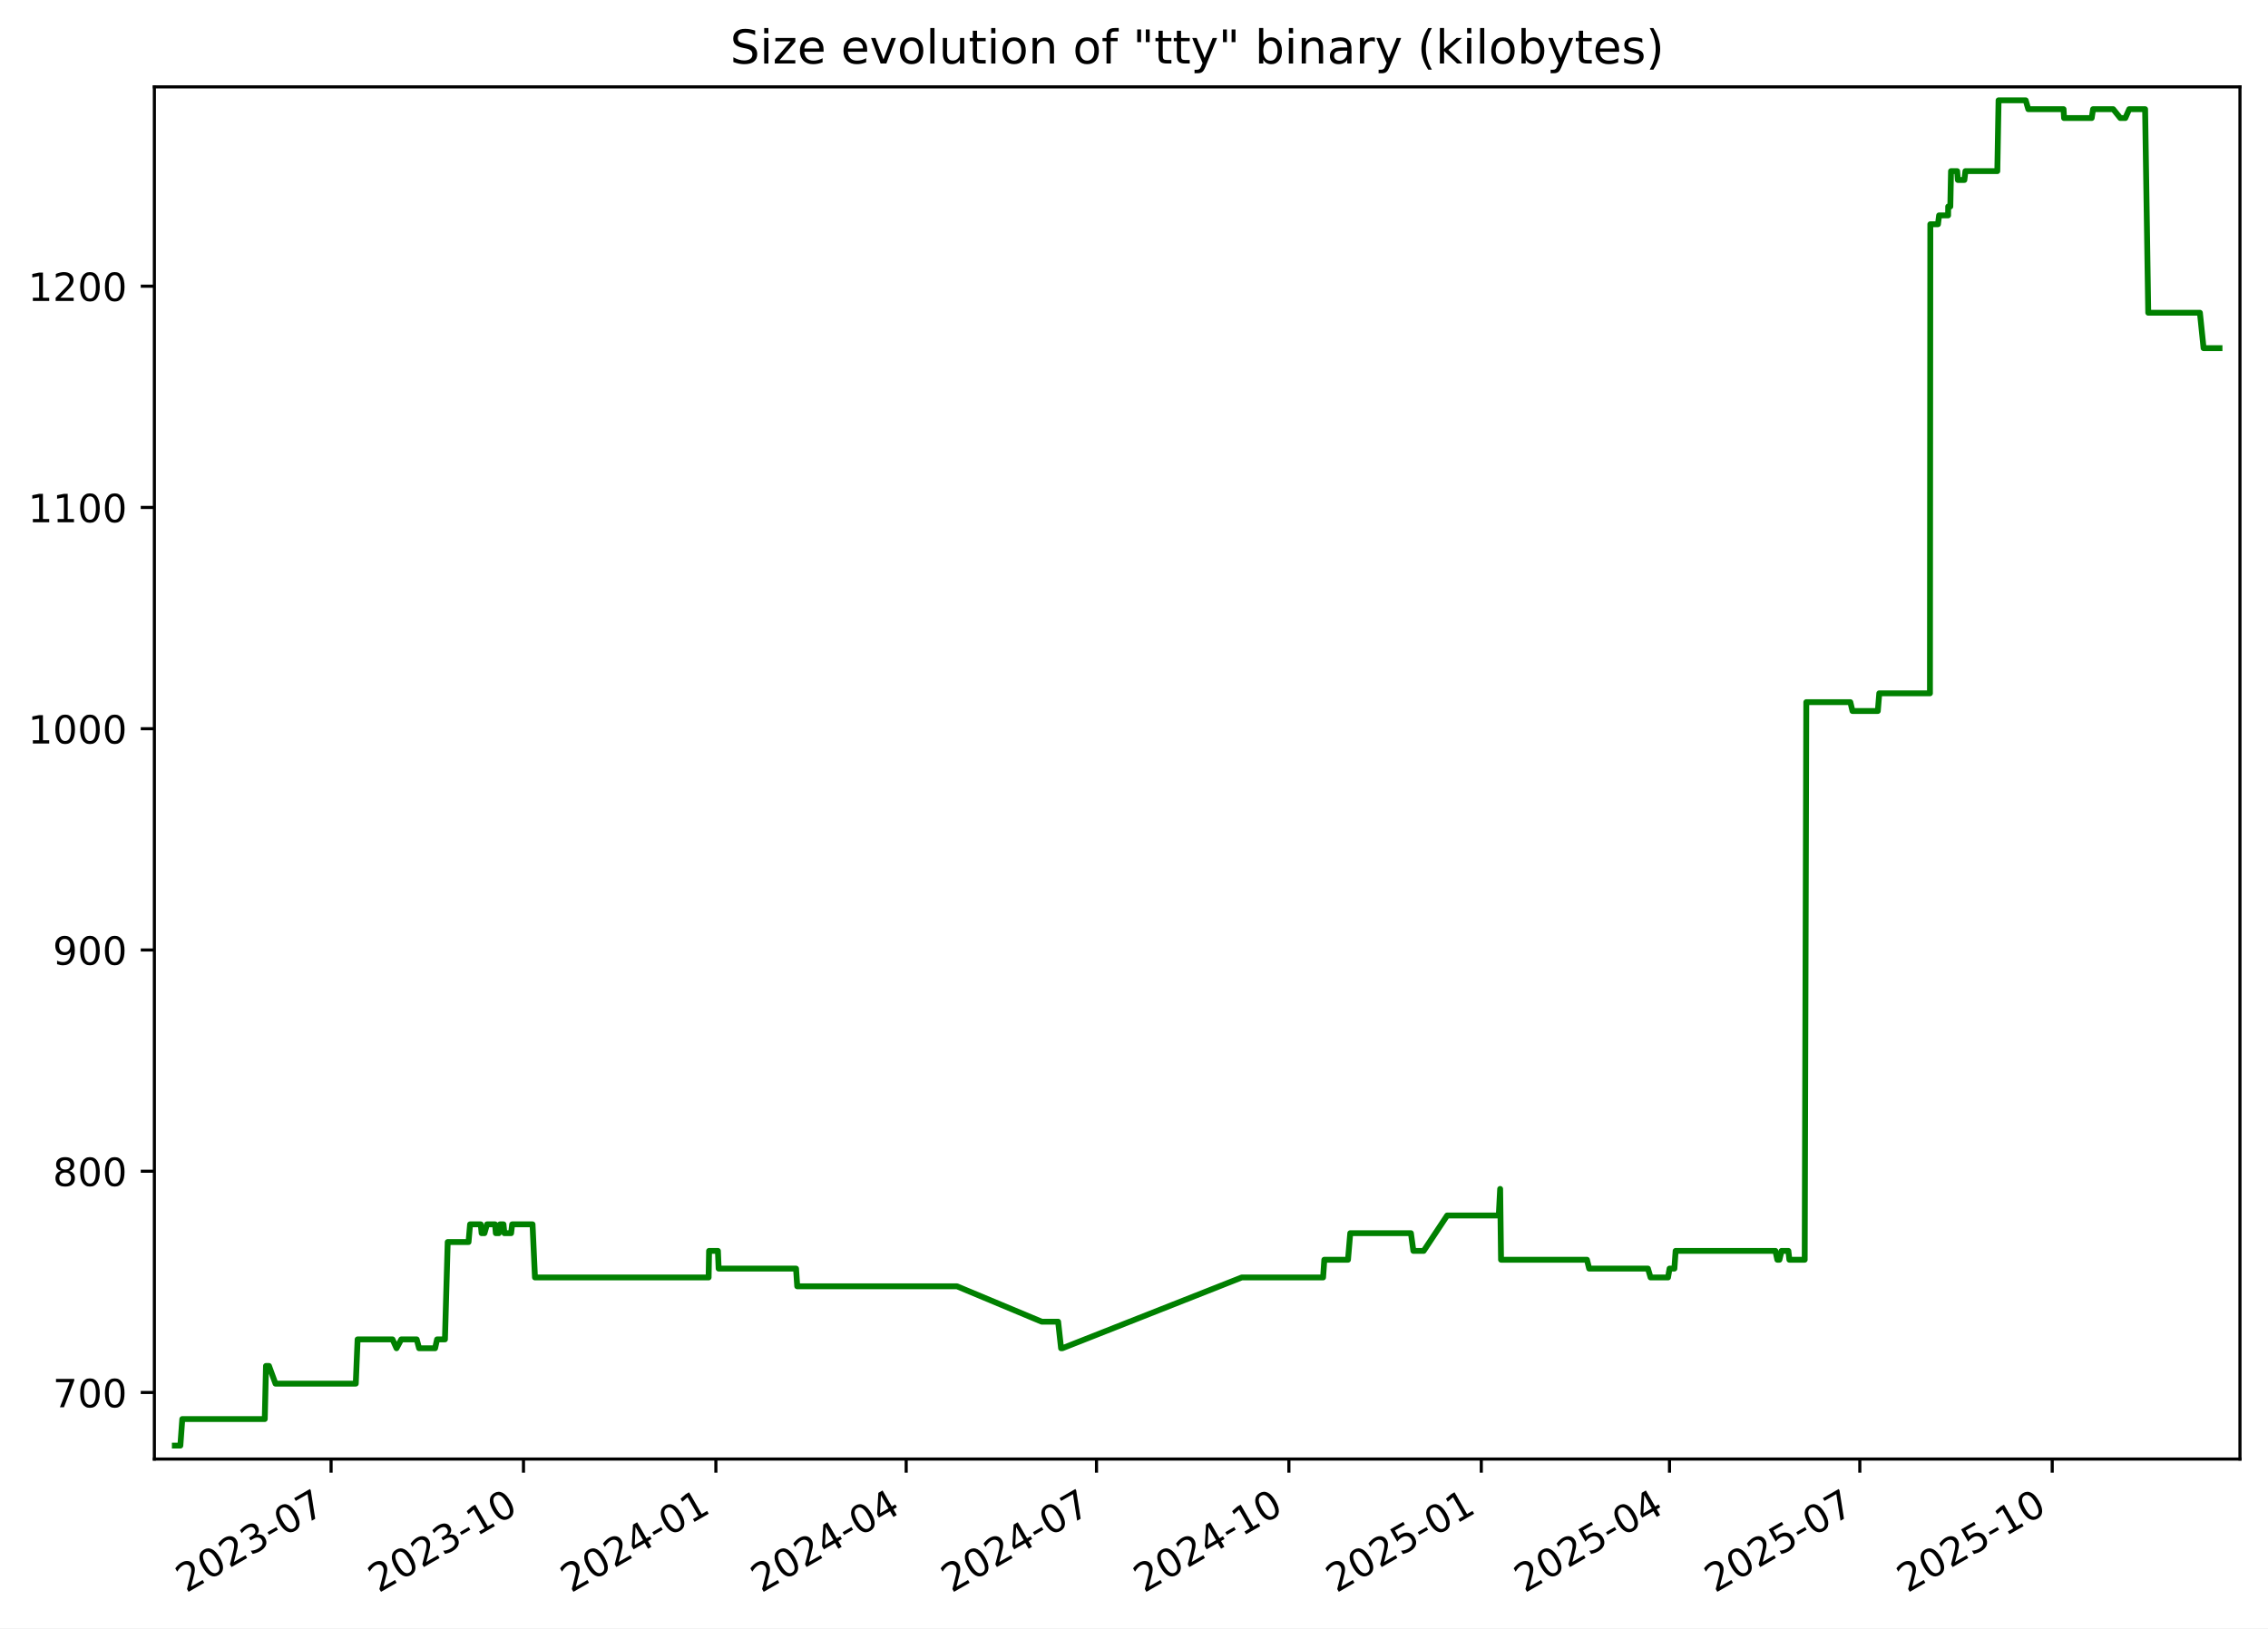
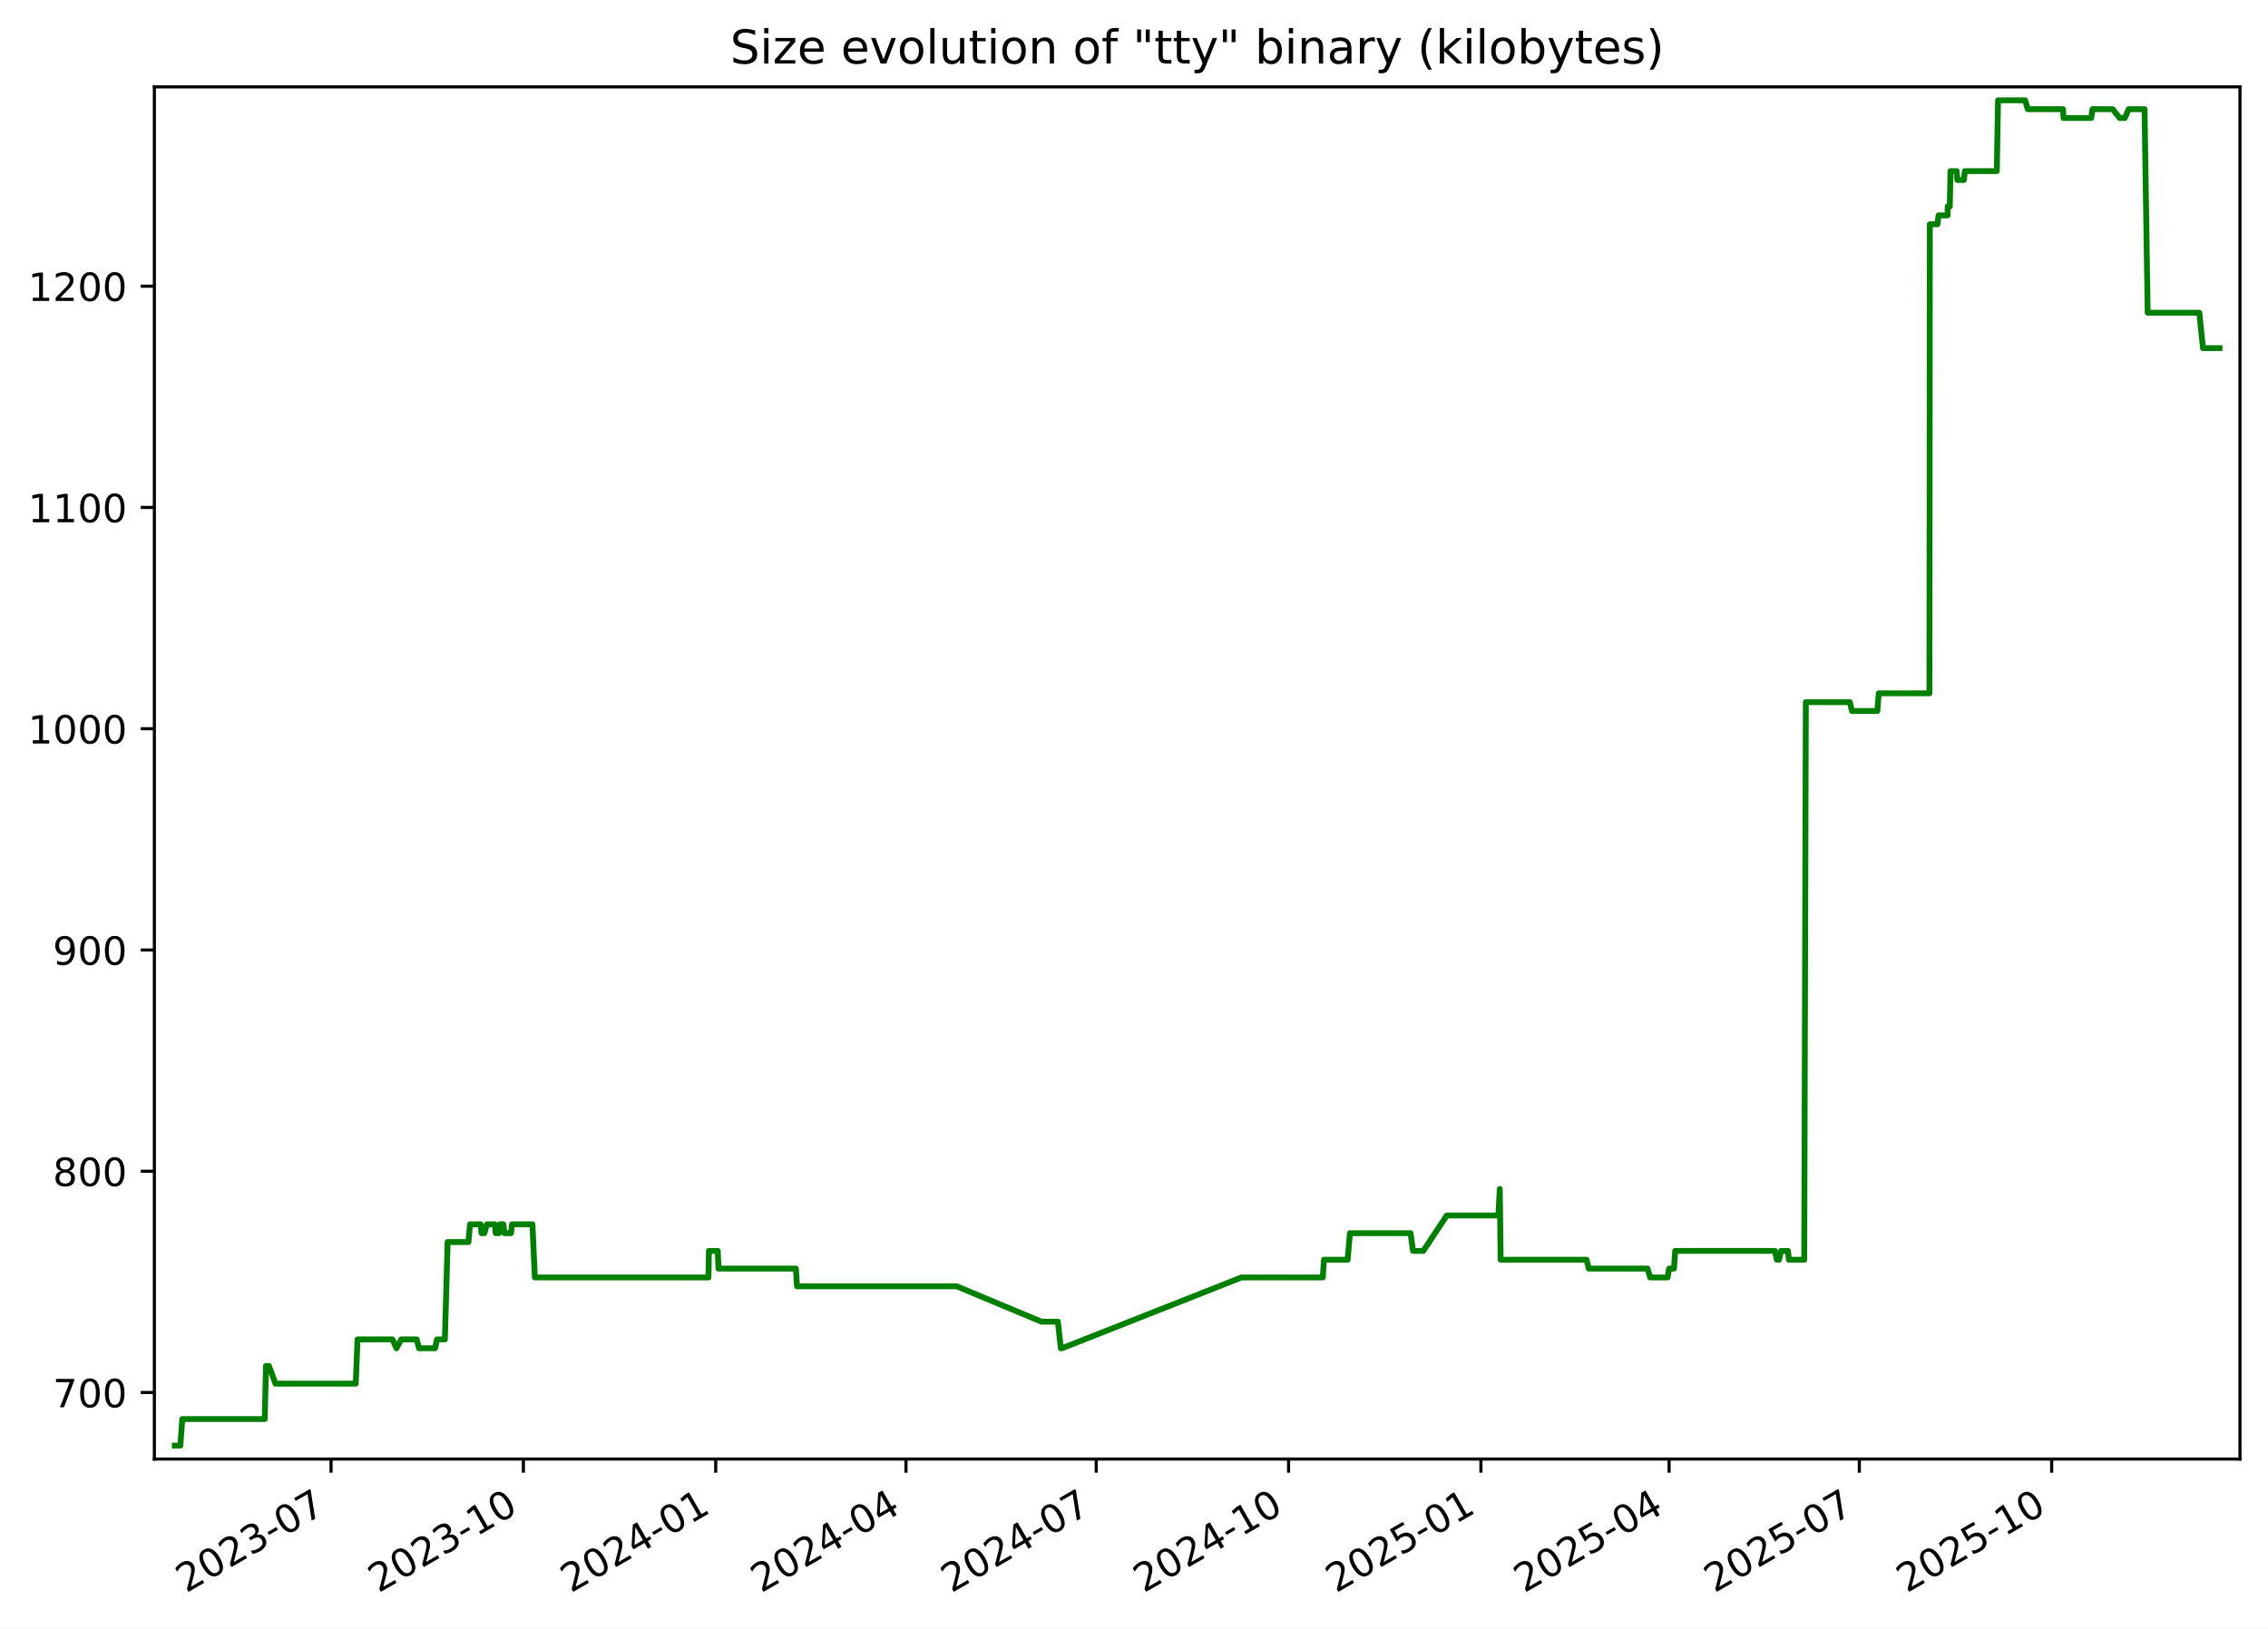
<svg xmlns="http://www.w3.org/2000/svg" xmlns:xlink="http://www.w3.org/1999/xlink" width="582.53pt" height="418.303pt" viewBox="0 0 582.53 418.303" version="1.1">
  <defs>
    <style type="text/css">*{stroke-linejoin: round; stroke-linecap: butt}</style>
  </defs>
  <g id="figure_1">
    <g id="patch_1">
      <path d="M -0 418.303  L 582.53 418.303  L 582.53 0  L -0 0  z " style="fill: #ffffff" />
    </g>
    <g id="axes_1">
      <g id="patch_2">
        <path d="M 39.65 374.83  L 575.33 374.83  L 575.33 22.318  L 39.65 22.318  z " style="fill: #ffffff" />
      </g>
      <g id="matplotlib.axis_1">
        <g id="xtick_1">
          <g id="line2d_1">
            <defs>
-               <path id="mdcde82b0c5" d="M 0 0  L 0 3.5  " style="stroke: #000000; stroke-width: 0.8" />
+               <path id="m034059e022" d="M 0 0  L 0 3.5  " style="stroke: #000000; stroke-width: 0.8" />
            </defs>
            <g>
-               <use xlink:href="#mdcde82b0c5" x="85.037" y="374.83" style="stroke: #000000; stroke-width: 0.8" />
+               <use xlink:href="#m034059e022" x="85.026" y="374.83" style="stroke: #000000; stroke-width: 0.8" />
            </g>
          </g>
          <g id="text_1">
-             <g transform="translate(47.81256 409.302) rotate(-30) scale(0.1 -0.1)">
+             <g transform="translate(47.80102 409.302) rotate(-30) scale(0.1 -0.1)">
              <defs>
                <path id="DejaVuSans-32" d="M 1228 531  L 3431 531  L 3431 0  L 469 0  L 469 531  Q 828 903 1448 1529  Q 2069 2156 2228 2338  Q 2531 2678 2651 2914  Q 2772 3150 2772 3378  Q 2772 3750 2511 3984  Q 2250 4219 1831 4219  Q 1534 4219 1204 4116  Q 875 4013 500 3803  L 500 4441  Q 881 4594 1212 4672  Q 1544 4750 1819 4750  Q 2544 4750 2975 4387  Q 3406 4025 3406 3419  Q 3406 3131 3298 2873  Q 3191 2616 2906 2266  Q 2828 2175 2409 1742  Q 1991 1309 1228 531  z " transform="scale(0.015625)" />
                <path id="DejaVuSans-30" d="M 2034 4250  Q 1547 4250 1301 3770  Q 1056 3291 1056 2328  Q 1056 1369 1301 889  Q 1547 409 2034 409  Q 2525 409 2770 889  Q 3016 1369 3016 2328  Q 3016 3291 2770 3770  Q 2525 4250 2034 4250  z M 2034 4750  Q 2819 4750 3233 4129  Q 3647 3509 3647 2328  Q 3647 1150 3233 529  Q 2819 -91 2034 -91  Q 1250 -91 836 529  Q 422 1150 422 2328  Q 422 3509 836 4129  Q 1250 4750 2034 4750  z " transform="scale(0.015625)" />
                <path id="DejaVuSans-33" d="M 2597 2516  Q 3050 2419 3304 2112  Q 3559 1806 3559 1356  Q 3559 666 3084 287  Q 2609 -91 1734 -91  Q 1441 -91 1130 -33  Q 819 25 488 141  L 488 750  Q 750 597 1062 519  Q 1375 441 1716 441  Q 2309 441 2620 675  Q 2931 909 2931 1356  Q 2931 1769 2642 2001  Q 2353 2234 1838 2234  L 1294 2234  L 1294 2753  L 1863 2753  Q 2328 2753 2575 2939  Q 2822 3125 2822 3475  Q 2822 3834 2567 4026  Q 2313 4219 1838 4219  Q 1578 4219 1281 4162  Q 984 4106 628 3988  L 628 4550  Q 988 4650 1302 4700  Q 1616 4750 1894 4750  Q 2613 4750 3031 4423  Q 3450 4097 3450 3541  Q 3450 3153 3228 2886  Q 3006 2619 2597 2516  z " transform="scale(0.015625)" />
                <path id="DejaVuSans-2d" d="M 313 2009  L 1997 2009  L 1997 1497  L 313 1497  L 313 2009  z " transform="scale(0.015625)" />
                <path id="DejaVuSans-37" d="M 525 4666  L 3525 4666  L 3525 4397  L 1831 0  L 1172 0  L 2766 4134  L 525 4134  L 525 4666  z " transform="scale(0.015625)" />
              </defs>
              <use xlink:href="#DejaVuSans-32" />
              <use xlink:href="#DejaVuSans-30" x="63.623" />
              <use xlink:href="#DejaVuSans-32" x="127.246" />
              <use xlink:href="#DejaVuSans-33" x="190.869" />
              <use xlink:href="#DejaVuSans-2d" x="254.492" />
              <use xlink:href="#DejaVuSans-30" x="290.576" />
              <use xlink:href="#DejaVuSans-37" x="354.199" />
            </g>
          </g>
        </g>
        <g id="xtick_2">
          <g id="line2d_2">
            <g>
-               <use xlink:href="#mdcde82b0c5" x="134.455" y="374.83" style="stroke: #000000; stroke-width: 0.8" />
+               <use xlink:href="#m034059e022" x="134.429" y="374.83" style="stroke: #000000; stroke-width: 0.8" />
            </g>
          </g>
          <g id="text_2">
-             <g transform="translate(97.2297 409.302) rotate(-30) scale(0.1 -0.1)">
+             <g transform="translate(97.20394 409.302) rotate(-30) scale(0.1 -0.1)">
              <defs>
                <path id="DejaVuSans-31" d="M 794 531  L 1825 531  L 1825 4091  L 703 3866  L 703 4441  L 1819 4666  L 2450 4666  L 2450 531  L 3481 531  L 3481 0  L 794 0  L 794 531  z " transform="scale(0.015625)" />
              </defs>
              <use xlink:href="#DejaVuSans-32" />
              <use xlink:href="#DejaVuSans-30" x="63.623" />
              <use xlink:href="#DejaVuSans-32" x="127.246" />
              <use xlink:href="#DejaVuSans-33" x="190.869" />
              <use xlink:href="#DejaVuSans-2d" x="254.492" />
              <use xlink:href="#DejaVuSans-31" x="290.576" />
              <use xlink:href="#DejaVuSans-30" x="354.199" />
            </g>
          </g>
        </g>
        <g id="xtick_3">
          <g id="line2d_3">
            <g>
-               <use xlink:href="#mdcde82b0c5" x="183.872" y="374.83" style="stroke: #000000; stroke-width: 0.8" />
+               <use xlink:href="#m034059e022" x="183.832" y="374.83" style="stroke: #000000; stroke-width: 0.8" />
            </g>
          </g>
          <g id="text_3">
-             <g transform="translate(146.6468 409.302) rotate(-30) scale(0.1 -0.1)">
+             <g transform="translate(146.6069 409.302) rotate(-30) scale(0.1 -0.1)">
              <defs>
                <path id="DejaVuSans-34" d="M 2419 4116  L 825 1625  L 2419 1625  L 2419 4116  z M 2253 4666  L 3047 4666  L 3047 1625  L 3713 1625  L 3713 1100  L 3047 1100  L 3047 0  L 2419 0  L 2419 1100  L 313 1100  L 313 1709  L 2253 4666  z " transform="scale(0.015625)" />
              </defs>
              <use xlink:href="#DejaVuSans-32" />
              <use xlink:href="#DejaVuSans-30" x="63.623" />
              <use xlink:href="#DejaVuSans-32" x="127.246" />
              <use xlink:href="#DejaVuSans-34" x="190.869" />
              <use xlink:href="#DejaVuSans-2d" x="254.492" />
              <use xlink:href="#DejaVuSans-30" x="290.576" />
              <use xlink:href="#DejaVuSans-31" x="354.199" />
            </g>
          </g>
        </g>
        <g id="xtick_4">
          <g id="line2d_4">
            <g>
-               <use xlink:href="#mdcde82b0c5" x="232.752" y="374.83" style="stroke: #000000; stroke-width: 0.8" />
+               <use xlink:href="#m034059e022" x="232.698" y="374.83" style="stroke: #000000; stroke-width: 0.8" />
            </g>
          </g>
          <g id="text_4">
-             <g transform="translate(195.5268 409.302) rotate(-30) scale(0.1 -0.1)">
+             <g transform="translate(195.4728 409.302) rotate(-30) scale(0.1 -0.1)">
              <use xlink:href="#DejaVuSans-32" />
              <use xlink:href="#DejaVuSans-30" x="63.623" />
              <use xlink:href="#DejaVuSans-32" x="127.246" />
              <use xlink:href="#DejaVuSans-34" x="190.869" />
              <use xlink:href="#DejaVuSans-2d" x="254.492" />
              <use xlink:href="#DejaVuSans-30" x="290.576" />
              <use xlink:href="#DejaVuSans-34" x="354.199" />
            </g>
          </g>
        </g>
        <g id="xtick_5">
          <g id="line2d_5">
            <g>
-               <use xlink:href="#mdcde82b0c5" x="281.632" y="374.83" style="stroke: #000000; stroke-width: 0.8" />
+               <use xlink:href="#m034059e022" x="281.564" y="374.83" style="stroke: #000000; stroke-width: 0.8" />
            </g>
          </g>
          <g id="text_5">
-             <g transform="translate(244.4068 409.302) rotate(-30) scale(0.1 -0.1)">
+             <g transform="translate(244.3387 409.302) rotate(-30) scale(0.1 -0.1)">
              <use xlink:href="#DejaVuSans-32" />
              <use xlink:href="#DejaVuSans-30" x="63.623" />
              <use xlink:href="#DejaVuSans-32" x="127.246" />
              <use xlink:href="#DejaVuSans-34" x="190.869" />
              <use xlink:href="#DejaVuSans-2d" x="254.492" />
              <use xlink:href="#DejaVuSans-30" x="290.576" />
              <use xlink:href="#DejaVuSans-37" x="354.199" />
            </g>
          </g>
        </g>
        <g id="xtick_6">
          <g id="line2d_6">
            <g>
-               <use xlink:href="#mdcde82b0c5" x="331.049" y="374.83" style="stroke: #000000; stroke-width: 0.8" />
+               <use xlink:href="#m034059e022" x="330.966" y="374.83" style="stroke: #000000; stroke-width: 0.8" />
            </g>
          </g>
          <g id="text_6">
-             <g transform="translate(293.824 409.302) rotate(-30) scale(0.1 -0.1)">
+             <g transform="translate(293.7416 409.302) rotate(-30) scale(0.1 -0.1)">
              <use xlink:href="#DejaVuSans-32" />
              <use xlink:href="#DejaVuSans-30" x="63.623" />
              <use xlink:href="#DejaVuSans-32" x="127.246" />
              <use xlink:href="#DejaVuSans-34" x="190.869" />
              <use xlink:href="#DejaVuSans-2d" x="254.492" />
              <use xlink:href="#DejaVuSans-31" x="290.576" />
              <use xlink:href="#DejaVuSans-30" x="354.199" />
            </g>
          </g>
        </g>
        <g id="xtick_7">
          <g id="line2d_7">
            <g>
-               <use xlink:href="#mdcde82b0c5" x="380.466" y="374.83" style="stroke: #000000; stroke-width: 0.8" />
+               <use xlink:href="#m034059e022" x="380.369" y="374.83" style="stroke: #000000; stroke-width: 0.8" />
            </g>
          </g>
          <g id="text_7">
-             <g transform="translate(343.2411 409.302) rotate(-30) scale(0.1 -0.1)">
+             <g transform="translate(343.1446 409.302) rotate(-30) scale(0.1 -0.1)">
              <defs>
                <path id="DejaVuSans-35" d="M 691 4666  L 3169 4666  L 3169 4134  L 1269 4134  L 1269 2991  Q 1406 3038 1543 3061  Q 1681 3084 1819 3084  Q 2600 3084 3056 2656  Q 3513 2228 3513 1497  Q 3513 744 3044 326  Q 2575 -91 1722 -91  Q 1428 -91 1123 -41  Q 819 9 494 109  L 494 744  Q 775 591 1075 516  Q 1375 441 1709 441  Q 2250 441 2565 725  Q 2881 1009 2881 1497  Q 2881 1984 2565 2268  Q 2250 2553 1709 2553  Q 1456 2553 1204 2497  Q 953 2441 691 2322  L 691 4666  z " transform="scale(0.015625)" />
              </defs>
              <use xlink:href="#DejaVuSans-32" />
              <use xlink:href="#DejaVuSans-30" x="63.623" />
              <use xlink:href="#DejaVuSans-32" x="127.246" />
              <use xlink:href="#DejaVuSans-35" x="190.869" />
              <use xlink:href="#DejaVuSans-2d" x="254.492" />
              <use xlink:href="#DejaVuSans-30" x="290.576" />
              <use xlink:href="#DejaVuSans-31" x="354.199" />
            </g>
          </g>
        </g>
        <g id="xtick_8">
          <g id="line2d_8">
            <g>
-               <use xlink:href="#mdcde82b0c5" x="428.809" y="374.83" style="stroke: #000000; stroke-width: 0.8" />
+               <use xlink:href="#m034059e022" x="428.698" y="374.83" style="stroke: #000000; stroke-width: 0.8" />
            </g>
          </g>
          <g id="text_8">
-             <g transform="translate(391.584 409.302) rotate(-30) scale(0.1 -0.1)">
+             <g transform="translate(391.4735 409.302) rotate(-30) scale(0.1 -0.1)">
              <use xlink:href="#DejaVuSans-32" />
              <use xlink:href="#DejaVuSans-30" x="63.623" />
              <use xlink:href="#DejaVuSans-32" x="127.246" />
              <use xlink:href="#DejaVuSans-35" x="190.869" />
              <use xlink:href="#DejaVuSans-2d" x="254.492" />
              <use xlink:href="#DejaVuSans-30" x="290.576" />
              <use xlink:href="#DejaVuSans-34" x="354.199" />
            </g>
          </g>
        </g>
        <g id="xtick_9">
          <g id="line2d_9">
            <g>
-               <use xlink:href="#mdcde82b0c5" x="477.689" y="374.83" style="stroke: #000000; stroke-width: 0.8" />
+               <use xlink:href="#m034059e022" x="477.564" y="374.83" style="stroke: #000000; stroke-width: 0.8" />
            </g>
          </g>
          <g id="text_9">
-             <g transform="translate(440.4639 409.302) rotate(-30) scale(0.1 -0.1)">
+             <g transform="translate(440.3394 409.302) rotate(-30) scale(0.1 -0.1)">
              <use xlink:href="#DejaVuSans-32" />
              <use xlink:href="#DejaVuSans-30" x="63.623" />
              <use xlink:href="#DejaVuSans-32" x="127.246" />
              <use xlink:href="#DejaVuSans-35" x="190.869" />
              <use xlink:href="#DejaVuSans-2d" x="254.492" />
              <use xlink:href="#DejaVuSans-30" x="290.576" />
              <use xlink:href="#DejaVuSans-37" x="354.199" />
            </g>
          </g>
        </g>
        <g id="xtick_10">
          <g id="line2d_10">
            <g>
-               <use xlink:href="#mdcde82b0c5" x="527.106" y="374.83" style="stroke: #000000; stroke-width: 0.8" />
+               <use xlink:href="#m034059e022" x="526.967" y="374.83" style="stroke: #000000; stroke-width: 0.8" />
            </g>
          </g>
          <g id="text_10">
-             <g transform="translate(489.8811 409.302) rotate(-30) scale(0.1 -0.1)">
+             <g transform="translate(489.7424 409.302) rotate(-30) scale(0.1 -0.1)">
              <use xlink:href="#DejaVuSans-32" />
              <use xlink:href="#DejaVuSans-30" x="63.623" />
              <use xlink:href="#DejaVuSans-32" x="127.246" />
              <use xlink:href="#DejaVuSans-35" x="190.869" />
              <use xlink:href="#DejaVuSans-2d" x="254.492" />
              <use xlink:href="#DejaVuSans-31" x="290.576" />
              <use xlink:href="#DejaVuSans-30" x="354.199" />
            </g>
          </g>
        </g>
      </g>
      <g id="matplotlib.axis_2">
        <g id="ytick_1">
          <g id="line2d_11">
            <defs>
-               <path id="mbd09df5cad" d="M 0 0  L -3.5 0  " style="stroke: #000000; stroke-width: 0.8" />
+               <path id="md535b065e2" d="M 0 0  L -3.5 0  " style="stroke: #000000; stroke-width: 0.8" />
            </defs>
            <g>
-               <use xlink:href="#mbd09df5cad" x="39.65" y="357.732" style="stroke: #000000; stroke-width: 0.8" />
+               <use xlink:href="#md535b065e2" x="39.65" y="357.732" style="stroke: #000000; stroke-width: 0.8" />
            </g>
          </g>
          <g id="text_11">
            <g transform="translate(13.5625 361.5312) scale(0.1 -0.1)">
              <use xlink:href="#DejaVuSans-37" />
              <use xlink:href="#DejaVuSans-30" x="63.623" />
              <use xlink:href="#DejaVuSans-30" x="127.246" />
            </g>
          </g>
        </g>
        <g id="ytick_2">
          <g id="line2d_12">
            <g>
-               <use xlink:href="#mbd09df5cad" x="39.65" y="300.89" style="stroke: #000000; stroke-width: 0.8" />
+               <use xlink:href="#md535b065e2" x="39.65" y="300.89" style="stroke: #000000; stroke-width: 0.8" />
            </g>
          </g>
          <g id="text_12">
            <g transform="translate(13.5625 304.6891) scale(0.1 -0.1)">
              <defs>
                <path id="DejaVuSans-38" d="M 2034 2216  Q 1584 2216 1326 1975  Q 1069 1734 1069 1313  Q 1069 891 1326 650  Q 1584 409 2034 409  Q 2484 409 2743 651  Q 3003 894 3003 1313  Q 3003 1734 2745 1975  Q 2488 2216 2034 2216  z M 1403 2484  Q 997 2584 770 2862  Q 544 3141 544 3541  Q 544 4100 942 4425  Q 1341 4750 2034 4750  Q 2731 4750 3128 4425  Q 3525 4100 3525 3541  Q 3525 3141 3298 2862  Q 3072 2584 2669 2484  Q 3125 2378 3379 2068  Q 3634 1759 3634 1313  Q 3634 634 3220 271  Q 2806 -91 2034 -91  Q 1263 -91 848 271  Q 434 634 434 1313  Q 434 1759 690 2068  Q 947 2378 1403 2484  z M 1172 3481  Q 1172 3119 1398 2916  Q 1625 2713 2034 2713  Q 2441 2713 2670 2916  Q 2900 3119 2900 3481  Q 2900 3844 2670 4047  Q 2441 4250 2034 4250  Q 1625 4250 1398 4047  Q 1172 3844 1172 3481  z " transform="scale(0.015625)" />
              </defs>
              <use xlink:href="#DejaVuSans-38" />
              <use xlink:href="#DejaVuSans-30" x="63.623" />
              <use xlink:href="#DejaVuSans-30" x="127.246" />
            </g>
          </g>
        </g>
        <g id="ytick_3">
          <g id="line2d_13">
            <g>
-               <use xlink:href="#mbd09df5cad" x="39.65" y="244.048" style="stroke: #000000; stroke-width: 0.8" />
+               <use xlink:href="#md535b065e2" x="39.65" y="244.048" style="stroke: #000000; stroke-width: 0.8" />
            </g>
          </g>
          <g id="text_13">
            <g transform="translate(13.5625 247.847) scale(0.1 -0.1)">
              <defs>
                <path id="DejaVuSans-39" d="M 703 97  L 703 672  Q 941 559 1184 500  Q 1428 441 1663 441  Q 2288 441 2617 861  Q 2947 1281 2994 2138  Q 2813 1869 2534 1725  Q 2256 1581 1919 1581  Q 1219 1581 811 2004  Q 403 2428 403 3163  Q 403 3881 828 4315  Q 1253 4750 1959 4750  Q 2769 4750 3195 4129  Q 3622 3509 3622 2328  Q 3622 1225 3098 567  Q 2575 -91 1691 -91  Q 1453 -91 1209 -44  Q 966 3 703 97  z M 1959 2075  Q 2384 2075 2632 2365  Q 2881 2656 2881 3163  Q 2881 3666 2632 3958  Q 2384 4250 1959 4250  Q 1534 4250 1286 3958  Q 1038 3666 1038 3163  Q 1038 2656 1286 2365  Q 1534 2075 1959 2075  z " transform="scale(0.015625)" />
              </defs>
              <use xlink:href="#DejaVuSans-39" />
              <use xlink:href="#DejaVuSans-30" x="63.623" />
              <use xlink:href="#DejaVuSans-30" x="127.246" />
            </g>
          </g>
        </g>
        <g id="ytick_4">
          <g id="line2d_14">
            <g>
-               <use xlink:href="#mbd09df5cad" x="39.65" y="187.206" style="stroke: #000000; stroke-width: 0.8" />
+               <use xlink:href="#md535b065e2" x="39.65" y="187.206" style="stroke: #000000; stroke-width: 0.8" />
            </g>
          </g>
          <g id="text_14">
            <g transform="translate(7.2 191.0049) scale(0.1 -0.1)">
              <use xlink:href="#DejaVuSans-31" />
              <use xlink:href="#DejaVuSans-30" x="63.623" />
              <use xlink:href="#DejaVuSans-30" x="127.246" />
              <use xlink:href="#DejaVuSans-30" x="190.869" />
            </g>
          </g>
        </g>
        <g id="ytick_5">
          <g id="line2d_15">
            <g>
-               <use xlink:href="#mbd09df5cad" x="39.65" y="130.364" style="stroke: #000000; stroke-width: 0.8" />
+               <use xlink:href="#md535b065e2" x="39.65" y="130.364" style="stroke: #000000; stroke-width: 0.8" />
            </g>
          </g>
          <g id="text_15">
            <g transform="translate(7.2 134.1628) scale(0.1 -0.1)">
              <use xlink:href="#DejaVuSans-31" />
              <use xlink:href="#DejaVuSans-31" x="63.623" />
              <use xlink:href="#DejaVuSans-30" x="127.246" />
              <use xlink:href="#DejaVuSans-30" x="190.869" />
            </g>
          </g>
        </g>
        <g id="ytick_6">
          <g id="line2d_16">
            <g>
-               <use xlink:href="#mbd09df5cad" x="39.65" y="73.521" style="stroke: #000000; stroke-width: 0.8" />
+               <use xlink:href="#md535b065e2" x="39.65" y="73.521" style="stroke: #000000; stroke-width: 0.8" />
            </g>
          </g>
          <g id="text_16">
            <g transform="translate(7.2 77.32071) scale(0.1 -0.1)">
              <use xlink:href="#DejaVuSans-31" />
              <use xlink:href="#DejaVuSans-32" x="63.623" />
              <use xlink:href="#DejaVuSans-30" x="127.246" />
              <use xlink:href="#DejaVuSans-30" x="190.869" />
            </g>
          </g>
        </g>
      </g>
      <g id="line2d_17">
-         <path d="M 44.902 371.374  L 46.324 371.374  L 46.821 364.553  L 68.006 364.553  L 68.321 350.911  L 69.088 350.911  L 70.762 355.458  L 91.381 355.458  L 91.849 344.09  L 100.818 344.09  L 101.848 346.364  L 103.066 344.09  L 107.033 344.09  L 107.641 346.364  L 111.755 346.364  L 112.258 344.09  L 114.284 344.09  L 114.991 319.079  L 120.344 319.079  L 120.738 314.532  L 123.478 314.532  L 123.7 316.806  L 124.432 316.806  L 125.089 314.532  L 127.158 314.532  L 127.349 316.806  L 128.124 316.806  L 128.426 314.532  L 129.315 314.532  L 129.555 316.806  L 131.279 316.806  L 131.545 314.532  L 136.781 314.532  L 137.403 328.174  L 182.008 328.174  L 182.124 321.353  L 184.396 321.353  L 184.581 325.9  L 204.463 325.9  L 204.765 330.448  L 245.794 330.448  L 267.565 339.543  L 271.778 339.543  L 272.535 346.364  L 272.862 346.364  L 318.955 328.174  L 339.834 328.174  L 340.147 323.627  L 346.228 323.627  L 346.808 316.806  L 362.392 316.806  L 363.023 321.353  L 365.667 321.353  L 371.701 312.258  L 384.954 312.258  L 385.312 305.437  L 385.538 323.627  L 407.607 323.627  L 408.171 325.9  L 423.267 325.9  L 423.946 328.174  L 428.431 328.174  L 428.818 325.9  L 430.065 325.9  L 430.381 321.353  L 456.01 321.353  L 456.504 323.627  L 457.042 323.627  L 457.586 321.353  L 459.339 321.353  L 459.597 323.627  L 463.535 323.627  L 463.943 180.385  L 475.256 180.385  L 475.805 182.658  L 482.315 182.658  L 482.684 178.111  L 495.703 178.111  L 495.799 57.606  L 497.766 57.606  L 498.049 55.332  L 500.37 55.332  L 500.387 53.058  L 500.931 53.058  L 501.115 43.964  L 502.699 43.964  L 502.865 46.237  L 504.545 46.237  L 504.812 43.964  L 513.007 43.964  L 513.326 25.774  L 520.297 25.774  L 520.964 28.048  L 530.021 28.048  L 530.147 30.321  L 537.249 30.321  L 537.597 28.048  L 542.768 28.048  L 544.593 30.321  L 545.887 30.321  L 546.885 28.048  L 550.967 28.048  L 551.771 80.343  L 565.042 80.343  L 565.982 89.437  L 570.078 89.437  L 570.078 89.437  " clip-path="url(#p24b322e560)" style="fill: none; stroke: #008000; stroke-width: 1.5; stroke-linecap: square" />
+         <path d="M 44.902 371.374  L 46.323 371.374  L 46.821 364.553  L 67.999 364.553  L 68.314 350.911  L 69.081 350.911  L 70.755 355.458  L 91.367 355.458  L 91.835 344.09  L 100.802 344.09  L 101.832 346.364  L 103.049 344.09  L 107.015 344.09  L 107.623 346.364  L 111.735 346.364  L 112.239 344.09  L 114.264 344.09  L 114.971 319.079  L 120.322 319.079  L 120.717 314.532  L 123.455 314.532  L 123.677 316.806  L 124.41 316.806  L 125.066 314.532  L 127.134 314.532  L 127.325 316.806  L 128.1 316.806  L 128.402 314.532  L 129.29 314.532  L 129.531 316.806  L 131.255 316.806  L 131.52 314.532  L 136.754 314.532  L 137.377 328.174  L 181.968 328.174  L 182.084 321.353  L 184.355 321.353  L 184.541 325.9  L 204.417 325.9  L 204.719 330.448  L 245.736 330.448  L 267.501 339.543  L 271.713 339.543  L 272.469 346.364  L 272.796 346.364  L 318.876 328.174  L 339.75 328.174  L 340.062 323.627  L 346.141 323.627  L 346.722 316.806  L 362.301 316.806  L 362.931 321.353  L 365.575 321.353  L 371.607 312.258  L 384.856 312.258  L 385.214 305.437  L 385.44 323.627  L 407.502 323.627  L 408.066 325.9  L 423.158 325.9  L 423.837 328.174  L 428.32 328.174  L 428.707 325.9  L 429.954 325.9  L 430.271 321.353  L 455.892 321.353  L 456.385 323.627  L 456.924 323.627  L 457.467 321.353  L 459.22 321.353  L 459.478 323.627  L 463.415 323.627  L 463.823 180.385  L 475.133 180.385  L 475.681 182.658  L 482.189 182.658  L 482.558 178.111  L 495.573 178.111  L 495.669 57.606  L 497.636 57.606  L 497.919 55.332  L 500.239 55.332  L 500.256 53.058  L 500.8 53.058  L 500.983 43.964  L 502.568 43.964  L 502.733 46.237  L 504.413 46.237  L 504.68 43.964  L 512.872 43.964  L 513.192 25.774  L 520.16 25.774  L 520.827 28.048  L 529.882 28.048  L 530.007 30.321  L 537.107 30.321  L 537.455 28.048  L 542.625 28.048  L 544.449 30.321  L 545.743 30.321  L 546.741 28.048  L 550.822 28.048  L 551.626 80.343  L 564.892 80.343  L 565.832 89.437  L 570.078 89.437  L 570.078 89.437  " clip-path="url(#p4b0ff4ee1b)" style="fill: none; stroke: #008000; stroke-width: 1.5; stroke-linecap: square" />
      </g>
      <g id="patch_3">
        <path d="M 39.65 374.83  L 39.65 22.318  " style="fill: none; stroke: #000000; stroke-width: 0.8; stroke-linejoin: miter; stroke-linecap: square" />
      </g>
      <g id="patch_4">
        <path d="M 575.33 374.83  L 575.33 22.318  " style="fill: none; stroke: #000000; stroke-width: 0.8; stroke-linejoin: miter; stroke-linecap: square" />
      </g>
      <g id="patch_5">
        <path d="M 39.65 374.83  L 575.33 374.83  " style="fill: none; stroke: #000000; stroke-width: 0.8; stroke-linejoin: miter; stroke-linecap: square" />
      </g>
      <g id="patch_6">
        <path d="M 39.65 22.318  L 575.33 22.318  " style="fill: none; stroke: #000000; stroke-width: 0.8; stroke-linejoin: miter; stroke-linecap: square" />
      </g>
      <g id="text_17">
        <g transform="translate(187.5387 16.31812) scale(0.12 -0.12)">
          <defs>
            <path id="DejaVuSans-53" d="M 3425 4513  L 3425 3897  Q 3066 4069 2747 4153  Q 2428 4238 2131 4238  Q 1616 4238 1336 4038  Q 1056 3838 1056 3469  Q 1056 3159 1242 3001  Q 1428 2844 1947 2747  L 2328 2669  Q 3034 2534 3370 2195  Q 3706 1856 3706 1288  Q 3706 609 3251 259  Q 2797 -91 1919 -91  Q 1588 -91 1214 -16  Q 841 59 441 206  L 441 856  Q 825 641 1194 531  Q 1563 422 1919 422  Q 2459 422 2753 634  Q 3047 847 3047 1241  Q 3047 1584 2836 1778  Q 2625 1972 2144 2069  L 1759 2144  Q 1053 2284 737 2584  Q 422 2884 422 3419  Q 422 4038 858 4394  Q 1294 4750 2059 4750  Q 2388 4750 2728 4690  Q 3069 4631 3425 4513  z " transform="scale(0.015625)" />
            <path id="DejaVuSans-69" d="M 603 3500  L 1178 3500  L 1178 0  L 603 0  L 603 3500  z M 603 4863  L 1178 4863  L 1178 4134  L 603 4134  L 603 4863  z " transform="scale(0.015625)" />
            <path id="DejaVuSans-7a" d="M 353 3500  L 3084 3500  L 3084 2975  L 922 459  L 3084 459  L 3084 0  L 275 0  L 275 525  L 2438 3041  L 353 3041  L 353 3500  z " transform="scale(0.015625)" />
            <path id="DejaVuSans-65" d="M 3597 1894  L 3597 1613  L 953 1613  Q 991 1019 1311 708  Q 1631 397 2203 397  Q 2534 397 2845 478  Q 3156 559 3463 722  L 3463 178  Q 3153 47 2828 -22  Q 2503 -91 2169 -91  Q 1331 -91 842 396  Q 353 884 353 1716  Q 353 2575 817 3079  Q 1281 3584 2069 3584  Q 2775 3584 3186 3129  Q 3597 2675 3597 1894  z M 3022 2063  Q 3016 2534 2758 2815  Q 2500 3097 2075 3097  Q 1594 3097 1305 2825  Q 1016 2553 972 2059  L 3022 2063  z " transform="scale(0.015625)" />
            <path id="DejaVuSans-20" transform="scale(0.015625)" />
            <path id="DejaVuSans-76" d="M 191 3500  L 800 3500  L 1894 563  L 2988 3500  L 3597 3500  L 2284 0  L 1503 0  L 191 3500  z " transform="scale(0.015625)" />
            <path id="DejaVuSans-6f" d="M 1959 3097  Q 1497 3097 1228 2736  Q 959 2375 959 1747  Q 959 1119 1226 758  Q 1494 397 1959 397  Q 2419 397 2687 759  Q 2956 1122 2956 1747  Q 2956 2369 2687 2733  Q 2419 3097 1959 3097  z M 1959 3584  Q 2709 3584 3137 3096  Q 3566 2609 3566 1747  Q 3566 888 3137 398  Q 2709 -91 1959 -91  Q 1206 -91 779 398  Q 353 888 353 1747  Q 353 2609 779 3096  Q 1206 3584 1959 3584  z " transform="scale(0.015625)" />
            <path id="DejaVuSans-6c" d="M 603 4863  L 1178 4863  L 1178 0  L 603 0  L 603 4863  z " transform="scale(0.015625)" />
            <path id="DejaVuSans-75" d="M 544 1381  L 544 3500  L 1119 3500  L 1119 1403  Q 1119 906 1312 657  Q 1506 409 1894 409  Q 2359 409 2629 706  Q 2900 1003 2900 1516  L 2900 3500  L 3475 3500  L 3475 0  L 2900 0  L 2900 538  Q 2691 219 2414 64  Q 2138 -91 1772 -91  Q 1169 -91 856 284  Q 544 659 544 1381  z M 1991 3584  L 1991 3584  z " transform="scale(0.015625)" />
            <path id="DejaVuSans-74" d="M 1172 4494  L 1172 3500  L 2356 3500  L 2356 3053  L 1172 3053  L 1172 1153  Q 1172 725 1289 603  Q 1406 481 1766 481  L 2356 481  L 2356 0  L 1766 0  Q 1100 0 847 248  Q 594 497 594 1153  L 594 3053  L 172 3053  L 172 3500  L 594 3500  L 594 4494  L 1172 4494  z " transform="scale(0.015625)" />
            <path id="DejaVuSans-6e" d="M 3513 2113  L 3513 0  L 2938 0  L 2938 2094  Q 2938 2591 2744 2837  Q 2550 3084 2163 3084  Q 1697 3084 1428 2787  Q 1159 2491 1159 1978  L 1159 0  L 581 0  L 581 3500  L 1159 3500  L 1159 2956  Q 1366 3272 1645 3428  Q 1925 3584 2291 3584  Q 2894 3584 3203 3211  Q 3513 2838 3513 2113  z " transform="scale(0.015625)" />
            <path id="DejaVuSans-66" d="M 2375 4863  L 2375 4384  L 1825 4384  Q 1516 4384 1395 4259  Q 1275 4134 1275 3809  L 1275 3500  L 2222 3500  L 2222 3053  L 1275 3053  L 1275 0  L 697 0  L 697 3053  L 147 3053  L 147 3500  L 697 3500  L 697 3744  Q 697 4328 969 4595  Q 1241 4863 1831 4863  L 2375 4863  z " transform="scale(0.015625)" />
            <path id="DejaVuSans-22" d="M 1147 4666  L 1147 2931  L 616 2931  L 616 4666  L 1147 4666  z M 2328 4666  L 2328 2931  L 1797 2931  L 1797 4666  L 2328 4666  z " transform="scale(0.015625)" />
            <path id="DejaVuSans-79" d="M 2059 -325  Q 1816 -950 1584 -1140  Q 1353 -1331 966 -1331  L 506 -1331  L 506 -850  L 844 -850  Q 1081 -850 1212 -737  Q 1344 -625 1503 -206  L 1606 56  L 191 3500  L 800 3500  L 1894 763  L 2988 3500  L 3597 3500  L 2059 -325  z " transform="scale(0.015625)" />
            <path id="DejaVuSans-62" d="M 3116 1747  Q 3116 2381 2855 2742  Q 2594 3103 2138 3103  Q 1681 3103 1420 2742  Q 1159 2381 1159 1747  Q 1159 1113 1420 752  Q 1681 391 2138 391  Q 2594 391 2855 752  Q 3116 1113 3116 1747  z M 1159 2969  Q 1341 3281 1617 3432  Q 1894 3584 2278 3584  Q 2916 3584 3314 3078  Q 3713 2572 3713 1747  Q 3713 922 3314 415  Q 2916 -91 2278 -91  Q 1894 -91 1617 61  Q 1341 213 1159 525  L 1159 0  L 581 0  L 581 4863  L 1159 4863  L 1159 2969  z " transform="scale(0.015625)" />
            <path id="DejaVuSans-61" d="M 2194 1759  Q 1497 1759 1228 1600  Q 959 1441 959 1056  Q 959 750 1161 570  Q 1363 391 1709 391  Q 2188 391 2477 730  Q 2766 1069 2766 1631  L 2766 1759  L 2194 1759  z M 3341 1997  L 3341 0  L 2766 0  L 2766 531  Q 2569 213 2275 61  Q 1981 -91 1556 -91  Q 1019 -91 701 211  Q 384 513 384 1019  Q 384 1609 779 1909  Q 1175 2209 1959 2209  L 2766 2209  L 2766 2266  Q 2766 2663 2505 2880  Q 2244 3097 1772 3097  Q 1472 3097 1187 3025  Q 903 2953 641 2809  L 641 3341  Q 956 3463 1253 3523  Q 1550 3584 1831 3584  Q 2591 3584 2966 3190  Q 3341 2797 3341 1997  z " transform="scale(0.015625)" />
            <path id="DejaVuSans-72" d="M 2631 2963  Q 2534 3019 2420 3045  Q 2306 3072 2169 3072  Q 1681 3072 1420 2755  Q 1159 2438 1159 1844  L 1159 0  L 581 0  L 581 3500  L 1159 3500  L 1159 2956  Q 1341 3275 1631 3429  Q 1922 3584 2338 3584  Q 2397 3584 2469 3576  Q 2541 3569 2628 3553  L 2631 2963  z " transform="scale(0.015625)" />
            <path id="DejaVuSans-28" d="M 1984 4856  Q 1566 4138 1362 3434  Q 1159 2731 1159 2009  Q 1159 1288 1364 580  Q 1569 -128 1984 -844  L 1484 -844  Q 1016 -109 783 600  Q 550 1309 550 2009  Q 550 2706 781 3412  Q 1013 4119 1484 4856  L 1984 4856  z " transform="scale(0.015625)" />
            <path id="DejaVuSans-6b" d="M 581 4863  L 1159 4863  L 1159 1991  L 2875 3500  L 3609 3500  L 1753 1863  L 3688 0  L 2938 0  L 1159 1709  L 1159 0  L 581 0  L 581 4863  z " transform="scale(0.015625)" />
            <path id="DejaVuSans-73" d="M 2834 3397  L 2834 2853  Q 2591 2978 2328 3040  Q 2066 3103 1784 3103  Q 1356 3103 1142 2972  Q 928 2841 928 2578  Q 928 2378 1081 2264  Q 1234 2150 1697 2047  L 1894 2003  Q 2506 1872 2764 1633  Q 3022 1394 3022 966  Q 3022 478 2636 193  Q 2250 -91 1575 -91  Q 1294 -91 989 -36  Q 684 19 347 128  L 347 722  Q 666 556 975 473  Q 1284 391 1588 391  Q 1994 391 2212 530  Q 2431 669 2431 922  Q 2431 1156 2273 1281  Q 2116 1406 1581 1522  L 1381 1569  Q 847 1681 609 1914  Q 372 2147 372 2553  Q 372 3047 722 3315  Q 1072 3584 1716 3584  Q 2034 3584 2315 3537  Q 2597 3491 2834 3397  z " transform="scale(0.015625)" />
            <path id="DejaVuSans-29" d="M 513 4856  L 1013 4856  Q 1481 4119 1714 3412  Q 1947 2706 1947 2009  Q 1947 1309 1714 600  Q 1481 -109 1013 -844  L 513 -844  Q 928 -128 1133 580  Q 1338 1288 1338 2009  Q 1338 2731 1133 3434  Q 928 4138 513 4856  z " transform="scale(0.015625)" />
          </defs>
          <use xlink:href="#DejaVuSans-53" />
          <use xlink:href="#DejaVuSans-69" x="63.477" />
          <use xlink:href="#DejaVuSans-7a" x="91.26" />
          <use xlink:href="#DejaVuSans-65" x="143.75" />
          <use xlink:href="#DejaVuSans-20" x="205.273" />
          <use xlink:href="#DejaVuSans-65" x="237.061" />
          <use xlink:href="#DejaVuSans-76" x="298.584" />
          <use xlink:href="#DejaVuSans-6f" x="357.764" />
          <use xlink:href="#DejaVuSans-6c" x="418.945" />
          <use xlink:href="#DejaVuSans-75" x="446.729" />
          <use xlink:href="#DejaVuSans-74" x="510.107" />
          <use xlink:href="#DejaVuSans-69" x="549.316" />
          <use xlink:href="#DejaVuSans-6f" x="577.1" />
          <use xlink:href="#DejaVuSans-6e" x="638.281" />
          <use xlink:href="#DejaVuSans-20" x="701.66" />
          <use xlink:href="#DejaVuSans-6f" x="733.447" />
          <use xlink:href="#DejaVuSans-66" x="794.629" />
          <use xlink:href="#DejaVuSans-20" x="829.834" />
          <use xlink:href="#DejaVuSans-22" x="861.621" />
          <use xlink:href="#DejaVuSans-74" x="907.617" />
          <use xlink:href="#DejaVuSans-74" x="946.826" />
          <use xlink:href="#DejaVuSans-79" x="986.035" />
          <use xlink:href="#DejaVuSans-22" x="1045.215" />
          <use xlink:href="#DejaVuSans-20" x="1091.211" />
          <use xlink:href="#DejaVuSans-62" x="1122.998" />
          <use xlink:href="#DejaVuSans-69" x="1186.475" />
          <use xlink:href="#DejaVuSans-6e" x="1214.258" />
          <use xlink:href="#DejaVuSans-61" x="1277.637" />
          <use xlink:href="#DejaVuSans-72" x="1338.916" />
          <use xlink:href="#DejaVuSans-79" x="1380.029" />
          <use xlink:href="#DejaVuSans-20" x="1439.209" />
          <use xlink:href="#DejaVuSans-28" x="1470.996" />
          <use xlink:href="#DejaVuSans-6b" x="1510.01" />
          <use xlink:href="#DejaVuSans-69" x="1567.92" />
          <use xlink:href="#DejaVuSans-6c" x="1595.703" />
          <use xlink:href="#DejaVuSans-6f" x="1623.486" />
          <use xlink:href="#DejaVuSans-62" x="1684.668" />
          <use xlink:href="#DejaVuSans-79" x="1748.145" />
          <use xlink:href="#DejaVuSans-74" x="1807.324" />
          <use xlink:href="#DejaVuSans-65" x="1846.533" />
          <use xlink:href="#DejaVuSans-73" x="1908.057" />
          <use xlink:href="#DejaVuSans-29" x="1960.156" />
        </g>
      </g>
    </g>
  </g>
  <defs>
-     <clipPath id="p24b322e560">
+     <clipPath id="p4b0ff4ee1b">
      <rect x="39.65" y="22.318" width="535.68" height="352.512" />
    </clipPath>
  </defs>
</svg>
